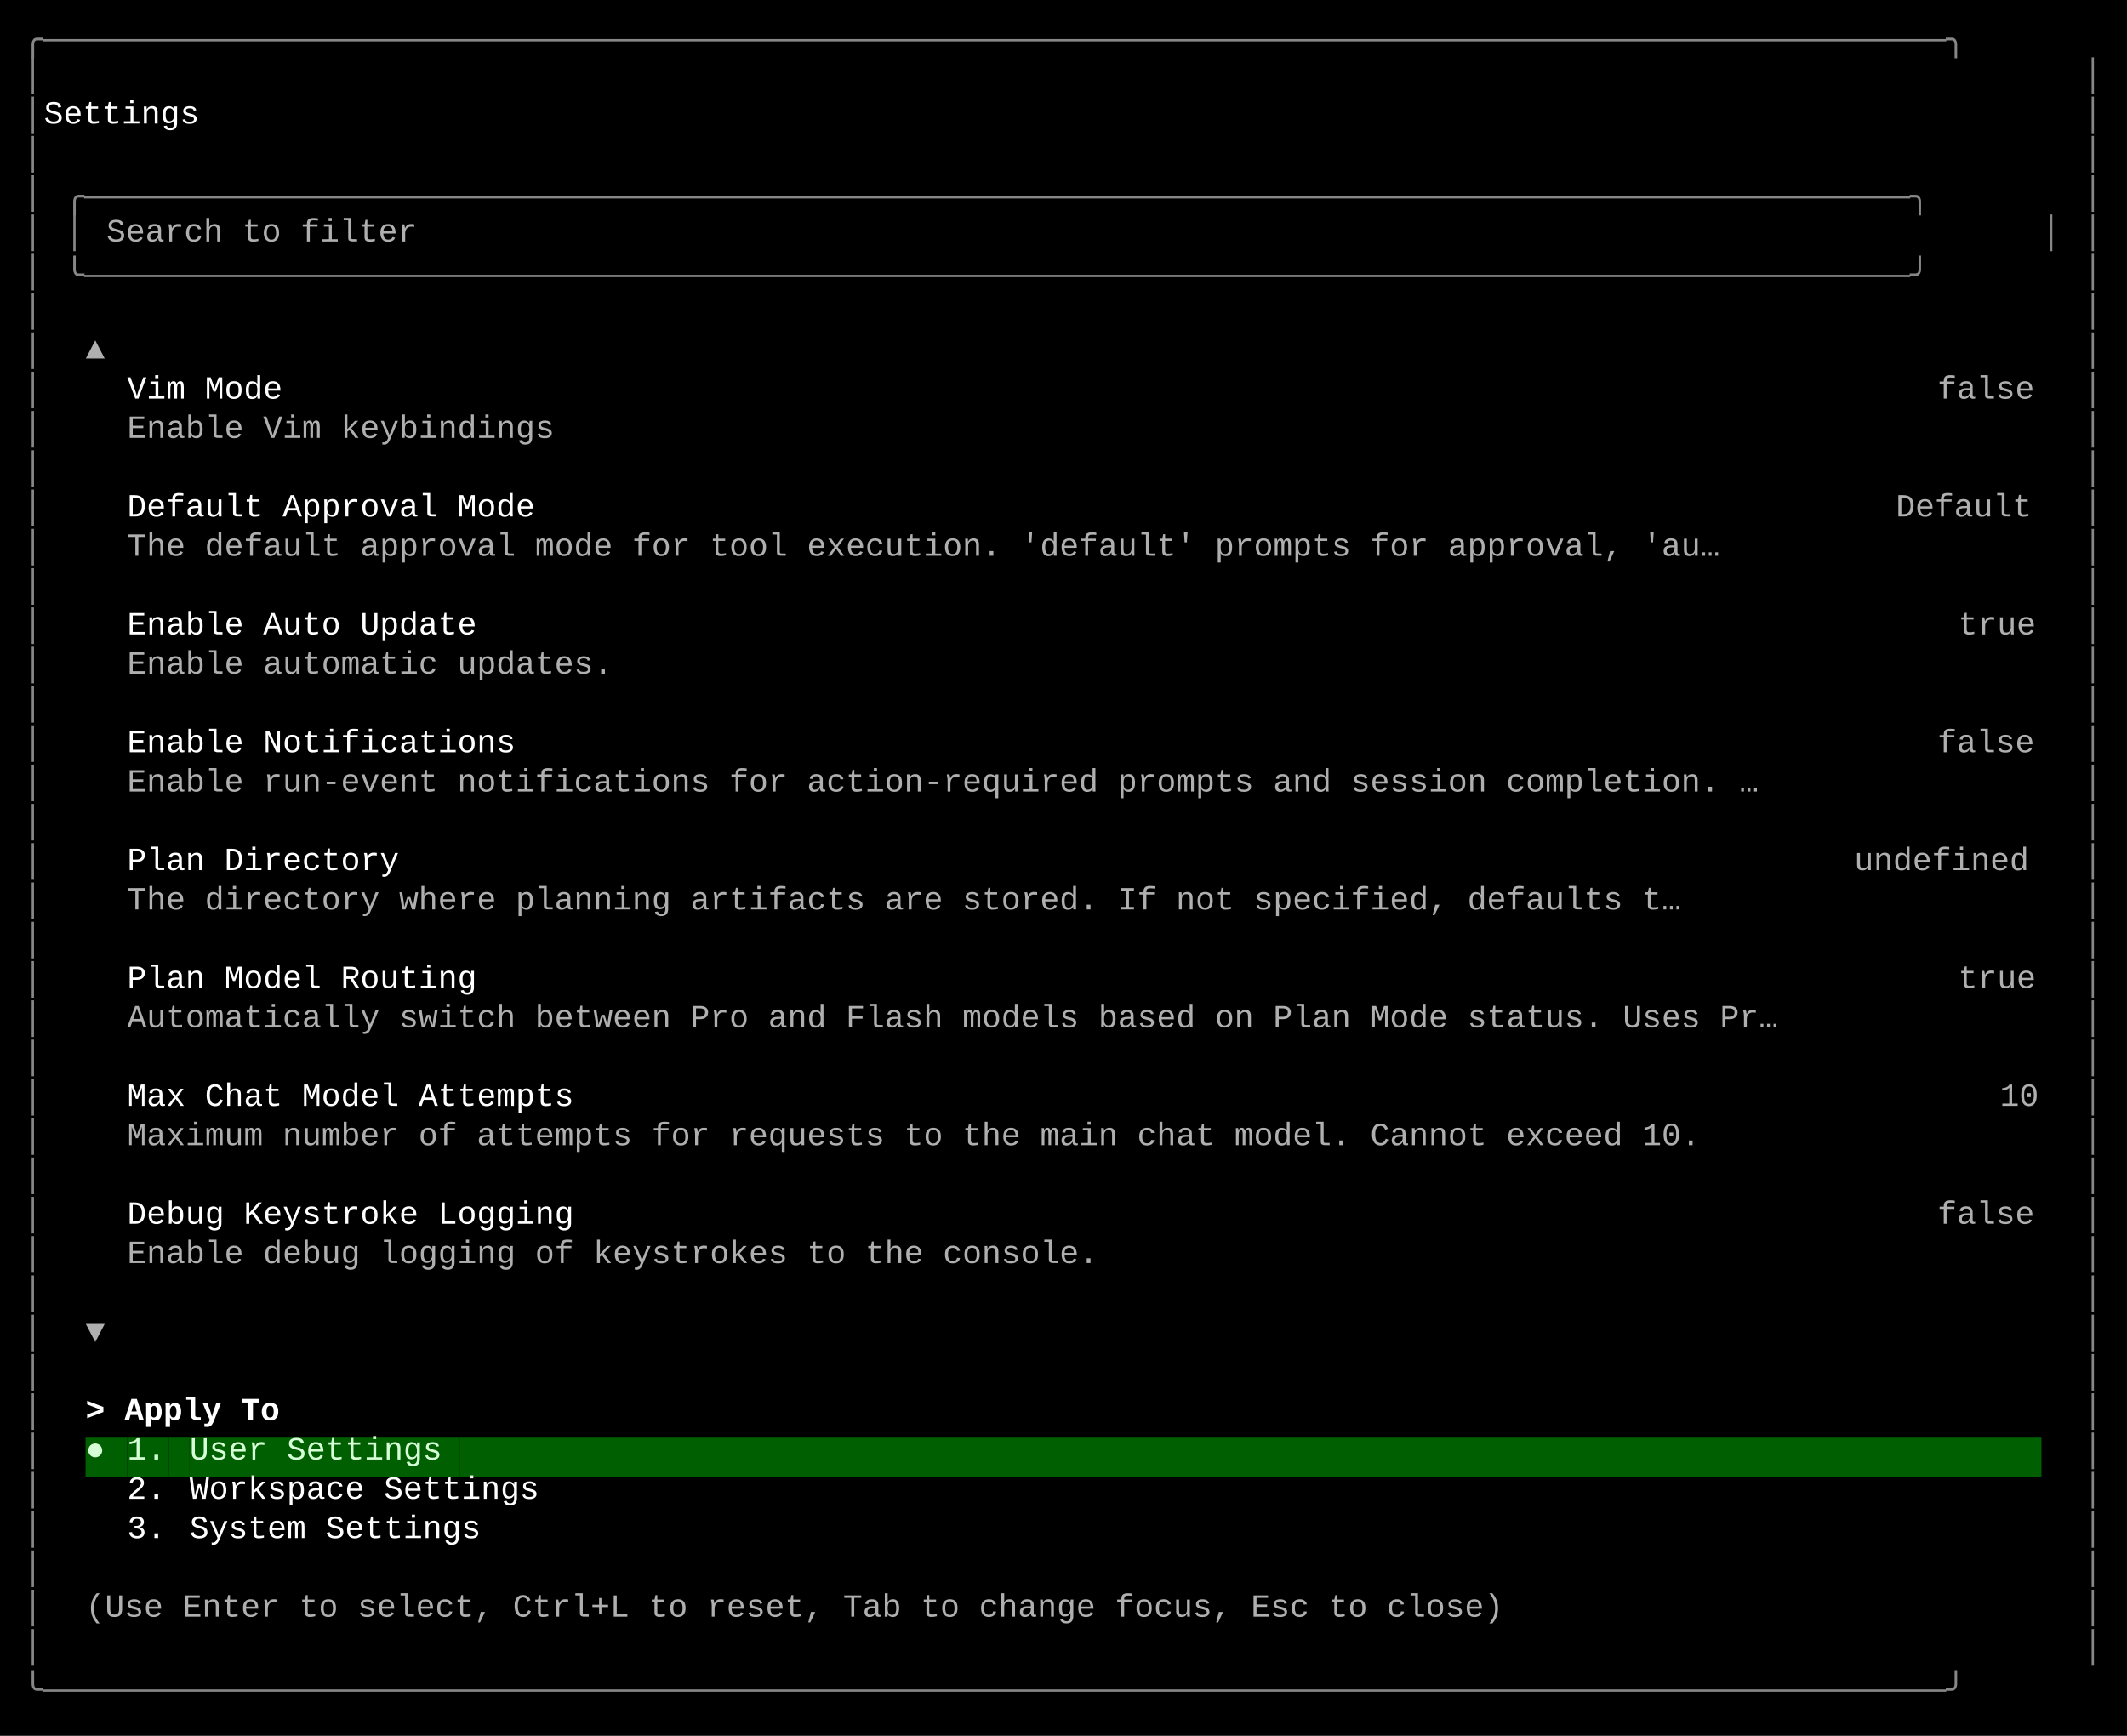
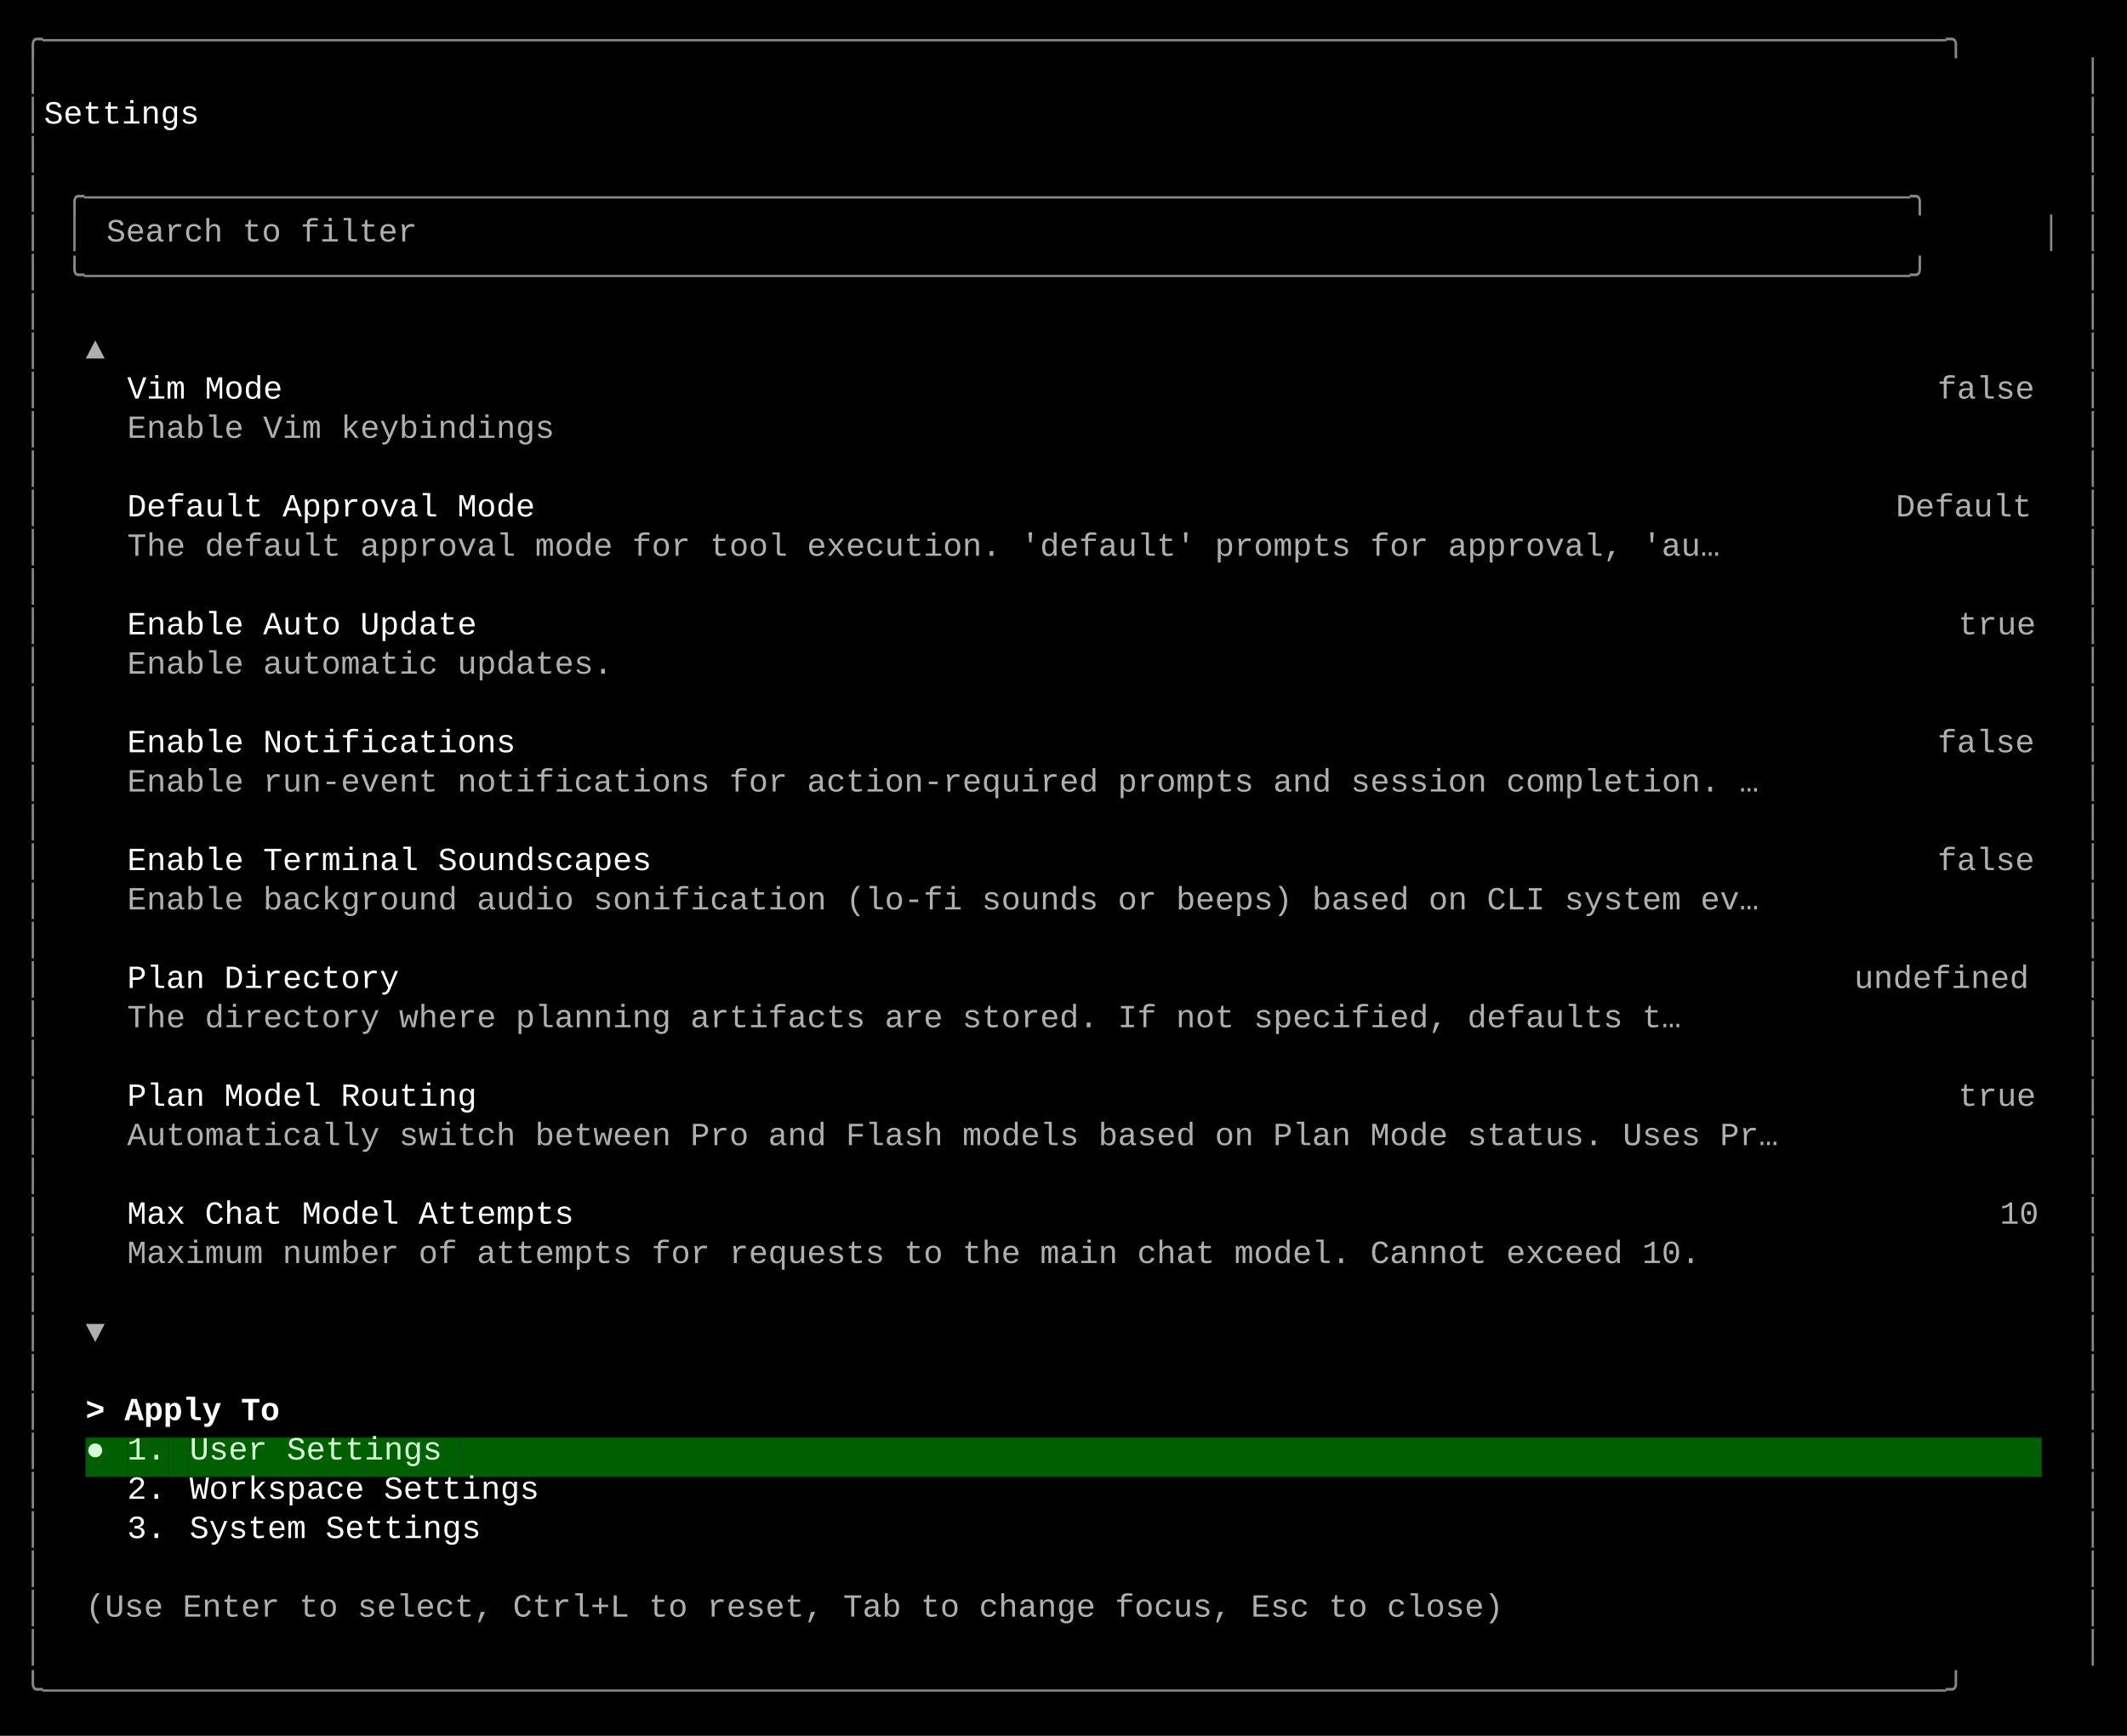
<svg xmlns="http://www.w3.org/2000/svg" width="920" height="751" viewBox="0 0 920 751">
  <style>
    text { font-family: Consolas, "Courier New", monospace; font-size: 14px; dominant-baseline: text-before-edge; white-space: pre; }
  </style>
  <rect width="920" height="751" fill="#000000" />
  <g transform="translate(10, 10)">
    <text x="0" y="2" fill="#878787" textLength="900" lengthAdjust="spacingAndGlyphs">╭──────────────────────────────────────────────────────────────────────────────────────────────────╮</text>
    <text x="0" y="19" fill="#878787" textLength="9" lengthAdjust="spacingAndGlyphs">│</text>
    <text x="891" y="19" fill="#878787" textLength="9" lengthAdjust="spacingAndGlyphs">│</text>
    <text x="0" y="36" fill="#878787" textLength="9" lengthAdjust="spacingAndGlyphs">│</text>
    <text x="9" y="36" fill="#ffffff" textLength="882" lengthAdjust="spacingAndGlyphs">    Settings                                                                                      </text>
    <text x="891" y="36" fill="#878787" textLength="9" lengthAdjust="spacingAndGlyphs">│</text>
    <text x="0" y="53" fill="#878787" textLength="9" lengthAdjust="spacingAndGlyphs">│</text>
    <text x="891" y="53" fill="#878787" textLength="9" lengthAdjust="spacingAndGlyphs">│</text>
    <text x="0" y="70" fill="#878787" textLength="9" lengthAdjust="spacingAndGlyphs">│</text>
    <text x="18" y="70" fill="#878787" textLength="864" lengthAdjust="spacingAndGlyphs">╭──────────────────────────────────────────────────────────────────────────────────────────────╮</text>
    <text x="891" y="70" fill="#878787" textLength="9" lengthAdjust="spacingAndGlyphs">│</text>
    <text x="0" y="87" fill="#878787" textLength="9" lengthAdjust="spacingAndGlyphs">│</text>
    <text x="18" y="87" fill="#878787" textLength="9" lengthAdjust="spacingAndGlyphs">│</text>
    <text x="36" y="87" fill="#afafaf" textLength="144" lengthAdjust="spacingAndGlyphs">Search to filter</text>
    <text x="873" y="87" fill="#878787" textLength="9" lengthAdjust="spacingAndGlyphs">│</text>
    <text x="891" y="87" fill="#878787" textLength="9" lengthAdjust="spacingAndGlyphs">│</text>
    <text x="0" y="104" fill="#878787" textLength="9" lengthAdjust="spacingAndGlyphs">│</text>
    <text x="18" y="104" fill="#878787" textLength="864" lengthAdjust="spacingAndGlyphs">╰──────────────────────────────────────────────────────────────────────────────────────────────╯</text>
    <text x="891" y="104" fill="#878787" textLength="9" lengthAdjust="spacingAndGlyphs">│</text>
    <text x="0" y="121" fill="#878787" textLength="9" lengthAdjust="spacingAndGlyphs">│</text>
    <text x="891" y="121" fill="#878787" textLength="9" lengthAdjust="spacingAndGlyphs">│</text>
    <text x="0" y="138" fill="#878787" textLength="9" lengthAdjust="spacingAndGlyphs">│</text>
    <text x="27" y="138" fill="#afafaf" textLength="9" lengthAdjust="spacingAndGlyphs">▲</text>
    <text x="891" y="138" fill="#878787" textLength="9" lengthAdjust="spacingAndGlyphs">│</text>
    <text x="0" y="155" fill="#878787" textLength="9" lengthAdjust="spacingAndGlyphs">│</text>
    <text x="45" y="155" fill="#ffffff" textLength="72" lengthAdjust="spacingAndGlyphs">Vim Mode</text>
    <text x="828" y="155" fill="#afafaf" textLength="45" lengthAdjust="spacingAndGlyphs">false</text>
    <text x="891" y="155" fill="#878787" textLength="9" lengthAdjust="spacingAndGlyphs">│</text>
    <text x="0" y="172" fill="#878787" textLength="9" lengthAdjust="spacingAndGlyphs">│</text>
    <text x="45" y="172" fill="#afafaf" textLength="198" lengthAdjust="spacingAndGlyphs">Enable Vim keybindings</text>
    <text x="891" y="172" fill="#878787" textLength="9" lengthAdjust="spacingAndGlyphs">│</text>
    <text x="0" y="189" fill="#878787" textLength="9" lengthAdjust="spacingAndGlyphs">│</text>
    <text x="891" y="189" fill="#878787" textLength="9" lengthAdjust="spacingAndGlyphs">│</text>
    <text x="0" y="206" fill="#878787" textLength="9" lengthAdjust="spacingAndGlyphs">│</text>
    <text x="45" y="206" fill="#ffffff" textLength="189" lengthAdjust="spacingAndGlyphs">Default Approval Mode</text>
    <text x="810" y="206" fill="#afafaf" textLength="63" lengthAdjust="spacingAndGlyphs">Default</text>
    <text x="891" y="206" fill="#878787" textLength="9" lengthAdjust="spacingAndGlyphs">│</text>
    <text x="0" y="223" fill="#878787" textLength="9" lengthAdjust="spacingAndGlyphs">│</text>
    <text x="45" y="223" fill="#afafaf" textLength="738" lengthAdjust="spacingAndGlyphs">The default approval mode for tool execution. 'default' prompts for approval, 'au…</text>
    <text x="891" y="223" fill="#878787" textLength="9" lengthAdjust="spacingAndGlyphs">│</text>
    <text x="0" y="240" fill="#878787" textLength="9" lengthAdjust="spacingAndGlyphs">│</text>
    <text x="891" y="240" fill="#878787" textLength="9" lengthAdjust="spacingAndGlyphs">│</text>
    <text x="0" y="257" fill="#878787" textLength="9" lengthAdjust="spacingAndGlyphs">│</text>
    <text x="45" y="257" fill="#ffffff" textLength="162" lengthAdjust="spacingAndGlyphs">Enable Auto Update</text>
    <text x="837" y="257" fill="#afafaf" textLength="36" lengthAdjust="spacingAndGlyphs">true</text>
    <text x="891" y="257" fill="#878787" textLength="9" lengthAdjust="spacingAndGlyphs">│</text>
    <text x="0" y="274" fill="#878787" textLength="9" lengthAdjust="spacingAndGlyphs">│</text>
    <text x="45" y="274" fill="#afafaf" textLength="225" lengthAdjust="spacingAndGlyphs">Enable automatic updates.</text>
    <text x="891" y="274" fill="#878787" textLength="9" lengthAdjust="spacingAndGlyphs">│</text>
    <text x="0" y="291" fill="#878787" textLength="9" lengthAdjust="spacingAndGlyphs">│</text>
    <text x="891" y="291" fill="#878787" textLength="9" lengthAdjust="spacingAndGlyphs">│</text>
    <text x="0" y="308" fill="#878787" textLength="9" lengthAdjust="spacingAndGlyphs">│</text>
    <text x="45" y="308" fill="#ffffff" textLength="180" lengthAdjust="spacingAndGlyphs">Enable Notifications</text>
    <text x="828" y="308" fill="#afafaf" textLength="45" lengthAdjust="spacingAndGlyphs">false</text>
    <text x="891" y="308" fill="#878787" textLength="9" lengthAdjust="spacingAndGlyphs">│</text>
    <text x="0" y="325" fill="#878787" textLength="9" lengthAdjust="spacingAndGlyphs">│</text>
    <text x="45" y="325" fill="#afafaf" textLength="756" lengthAdjust="spacingAndGlyphs">Enable run-event notifications for action-required prompts and session completion. …</text>
    <text x="891" y="325" fill="#878787" textLength="9" lengthAdjust="spacingAndGlyphs">│</text>
    <text x="0" y="342" fill="#878787" textLength="9" lengthAdjust="spacingAndGlyphs">│</text>
    <text x="891" y="342" fill="#878787" textLength="9" lengthAdjust="spacingAndGlyphs">│</text>
    <text x="0" y="359" fill="#878787" textLength="9" lengthAdjust="spacingAndGlyphs">│</text>
-     <text x="45" y="359" fill="#ffffff" textLength="126" lengthAdjust="spacingAndGlyphs">Plan Directory</text>
-     <text x="792" y="359" fill="#afafaf" textLength="81" lengthAdjust="spacingAndGlyphs">undefined</text>
+     <text x="45" y="359" fill="#ffffff" textLength="243" lengthAdjust="spacingAndGlyphs">Enable Terminal Soundscapes</text>
+     <text x="828" y="359" fill="#afafaf" textLength="45" lengthAdjust="spacingAndGlyphs">false</text>
    <text x="891" y="359" fill="#878787" textLength="9" lengthAdjust="spacingAndGlyphs">│</text>
    <text x="0" y="376" fill="#878787" textLength="9" lengthAdjust="spacingAndGlyphs">│</text>
-     <text x="45" y="376" fill="#afafaf" textLength="720" lengthAdjust="spacingAndGlyphs">The directory where planning artifacts are stored. If not specified, defaults t…</text>
+     <text x="45" y="376" fill="#afafaf" textLength="756" lengthAdjust="spacingAndGlyphs">Enable background audio sonification (lo-fi sounds or beeps) based on CLI system ev…</text>
    <text x="891" y="376" fill="#878787" textLength="9" lengthAdjust="spacingAndGlyphs">│</text>
    <text x="0" y="393" fill="#878787" textLength="9" lengthAdjust="spacingAndGlyphs">│</text>
    <text x="891" y="393" fill="#878787" textLength="9" lengthAdjust="spacingAndGlyphs">│</text>
    <text x="0" y="410" fill="#878787" textLength="9" lengthAdjust="spacingAndGlyphs">│</text>
-     <text x="45" y="410" fill="#ffffff" textLength="162" lengthAdjust="spacingAndGlyphs">Plan Model Routing</text>
-     <text x="837" y="410" fill="#afafaf" textLength="36" lengthAdjust="spacingAndGlyphs">true</text>
+     <text x="45" y="410" fill="#ffffff" textLength="126" lengthAdjust="spacingAndGlyphs">Plan Directory</text>
+     <text x="792" y="410" fill="#afafaf" textLength="81" lengthAdjust="spacingAndGlyphs">undefined</text>
    <text x="891" y="410" fill="#878787" textLength="9" lengthAdjust="spacingAndGlyphs">│</text>
    <text x="0" y="427" fill="#878787" textLength="9" lengthAdjust="spacingAndGlyphs">│</text>
-     <text x="45" y="427" fill="#afafaf" textLength="765" lengthAdjust="spacingAndGlyphs">Automatically switch between Pro and Flash models based on Plan Mode status. Uses Pr…</text>
+     <text x="45" y="427" fill="#afafaf" textLength="720" lengthAdjust="spacingAndGlyphs">The directory where planning artifacts are stored. If not specified, defaults t…</text>
    <text x="891" y="427" fill="#878787" textLength="9" lengthAdjust="spacingAndGlyphs">│</text>
    <text x="0" y="444" fill="#878787" textLength="9" lengthAdjust="spacingAndGlyphs">│</text>
    <text x="891" y="444" fill="#878787" textLength="9" lengthAdjust="spacingAndGlyphs">│</text>
    <text x="0" y="461" fill="#878787" textLength="9" lengthAdjust="spacingAndGlyphs">│</text>
-     <text x="45" y="461" fill="#ffffff" textLength="207" lengthAdjust="spacingAndGlyphs">Max Chat Model Attempts</text>
-     <text x="855" y="461" fill="#afafaf" textLength="18" lengthAdjust="spacingAndGlyphs">10</text>
+     <text x="45" y="461" fill="#ffffff" textLength="162" lengthAdjust="spacingAndGlyphs">Plan Model Routing</text>
+     <text x="837" y="461" fill="#afafaf" textLength="36" lengthAdjust="spacingAndGlyphs">true</text>
    <text x="891" y="461" fill="#878787" textLength="9" lengthAdjust="spacingAndGlyphs">│</text>
    <text x="0" y="478" fill="#878787" textLength="9" lengthAdjust="spacingAndGlyphs">│</text>
-     <text x="45" y="478" fill="#afafaf" textLength="729" lengthAdjust="spacingAndGlyphs">Maximum number of attempts for requests to the main chat model. Cannot exceed 10.</text>
+     <text x="45" y="478" fill="#afafaf" textLength="765" lengthAdjust="spacingAndGlyphs">Automatically switch between Pro and Flash models based on Plan Mode status. Uses Pr…</text>
    <text x="891" y="478" fill="#878787" textLength="9" lengthAdjust="spacingAndGlyphs">│</text>
    <text x="0" y="495" fill="#878787" textLength="9" lengthAdjust="spacingAndGlyphs">│</text>
    <text x="891" y="495" fill="#878787" textLength="9" lengthAdjust="spacingAndGlyphs">│</text>
    <text x="0" y="512" fill="#878787" textLength="9" lengthAdjust="spacingAndGlyphs">│</text>
-     <text x="45" y="512" fill="#ffffff" textLength="207" lengthAdjust="spacingAndGlyphs">Debug Keystroke Logging</text>
-     <text x="828" y="512" fill="#afafaf" textLength="45" lengthAdjust="spacingAndGlyphs">false</text>
+     <text x="45" y="512" fill="#ffffff" textLength="207" lengthAdjust="spacingAndGlyphs">Max Chat Model Attempts</text>
+     <text x="855" y="512" fill="#afafaf" textLength="18" lengthAdjust="spacingAndGlyphs">10</text>
    <text x="891" y="512" fill="#878787" textLength="9" lengthAdjust="spacingAndGlyphs">│</text>
    <text x="0" y="529" fill="#878787" textLength="9" lengthAdjust="spacingAndGlyphs">│</text>
-     <text x="45" y="529" fill="#afafaf" textLength="450" lengthAdjust="spacingAndGlyphs">Enable debug logging of keystrokes to the console.</text>
+     <text x="45" y="529" fill="#afafaf" textLength="729" lengthAdjust="spacingAndGlyphs">Maximum number of attempts for requests to the main chat model. Cannot exceed 10.</text>
    <text x="891" y="529" fill="#878787" textLength="9" lengthAdjust="spacingAndGlyphs">│</text>
    <text x="0" y="546" fill="#878787" textLength="9" lengthAdjust="spacingAndGlyphs">│</text>
    <text x="891" y="546" fill="#878787" textLength="9" lengthAdjust="spacingAndGlyphs">│</text>
    <text x="0" y="563" fill="#878787" textLength="9" lengthAdjust="spacingAndGlyphs">│</text>
    <text x="27" y="563" fill="#afafaf" textLength="9" lengthAdjust="spacingAndGlyphs">▼</text>
    <text x="891" y="563" fill="#878787" textLength="9" lengthAdjust="spacingAndGlyphs">│</text>
    <text x="0" y="580" fill="#878787" textLength="9" lengthAdjust="spacingAndGlyphs">│</text>
    <text x="891" y="580" fill="#878787" textLength="9" lengthAdjust="spacingAndGlyphs">│</text>
    <text x="0" y="597" fill="#878787" textLength="9" lengthAdjust="spacingAndGlyphs">│</text>
    <text x="27" y="597" fill="#ffffff" textLength="90" lengthAdjust="spacingAndGlyphs" font-weight="bold">&gt; Apply To</text>
    <text x="891" y="597" fill="#878787" textLength="9" lengthAdjust="spacingAndGlyphs">│</text>
    <text x="0" y="614" fill="#878787" textLength="9" lengthAdjust="spacingAndGlyphs">│</text>
    <rect x="27" y="612" width="9" height="17" fill="#005f00" />
    <text x="27" y="614" fill="#d7ffd7" textLength="9" lengthAdjust="spacingAndGlyphs">●</text>
    <rect x="36" y="612" width="9" height="17" fill="#005f00" />
    <rect x="45" y="612" width="18" height="17" fill="#005f00" />
    <text x="45" y="614" fill="#d7ffd7" textLength="18" lengthAdjust="spacingAndGlyphs">1.</text>
    <rect x="63" y="612" width="9" height="17" fill="#005f00" />
    <rect x="72" y="612" width="117" height="17" fill="#005f00" />
    <text x="72" y="614" fill="#d7ffd7" textLength="117" lengthAdjust="spacingAndGlyphs">User Settings</text>
    <rect x="189" y="612" width="684" height="17" fill="#005f00" />
    <text x="891" y="614" fill="#878787" textLength="9" lengthAdjust="spacingAndGlyphs">│</text>
    <text x="0" y="631" fill="#878787" textLength="9" lengthAdjust="spacingAndGlyphs">│</text>
    <text x="45" y="631" fill="#ffffff" textLength="18" lengthAdjust="spacingAndGlyphs">2.</text>
    <text x="72" y="631" fill="#ffffff" textLength="162" lengthAdjust="spacingAndGlyphs">Workspace Settings</text>
    <text x="891" y="631" fill="#878787" textLength="9" lengthAdjust="spacingAndGlyphs">│</text>
    <text x="0" y="648" fill="#878787" textLength="9" lengthAdjust="spacingAndGlyphs">│</text>
    <text x="45" y="648" fill="#ffffff" textLength="18" lengthAdjust="spacingAndGlyphs">3.</text>
    <text x="72" y="648" fill="#ffffff" textLength="135" lengthAdjust="spacingAndGlyphs">System Settings</text>
    <text x="891" y="648" fill="#878787" textLength="9" lengthAdjust="spacingAndGlyphs">│</text>
    <text x="0" y="665" fill="#878787" textLength="9" lengthAdjust="spacingAndGlyphs">│</text>
    <text x="891" y="665" fill="#878787" textLength="9" lengthAdjust="spacingAndGlyphs">│</text>
    <text x="0" y="682" fill="#878787" textLength="9" lengthAdjust="spacingAndGlyphs">│</text>
    <text x="27" y="682" fill="#afafaf" textLength="657" lengthAdjust="spacingAndGlyphs">(Use Enter to select, Ctrl+L to reset, Tab to change focus, Esc to close)</text>
    <text x="891" y="682" fill="#878787" textLength="9" lengthAdjust="spacingAndGlyphs">│</text>
    <text x="0" y="699" fill="#878787" textLength="9" lengthAdjust="spacingAndGlyphs">│</text>
    <text x="891" y="699" fill="#878787" textLength="9" lengthAdjust="spacingAndGlyphs">│</text>
    <text x="0" y="716" fill="#878787" textLength="900" lengthAdjust="spacingAndGlyphs">╰──────────────────────────────────────────────────────────────────────────────────────────────────╯</text>
  </g>
</svg>
